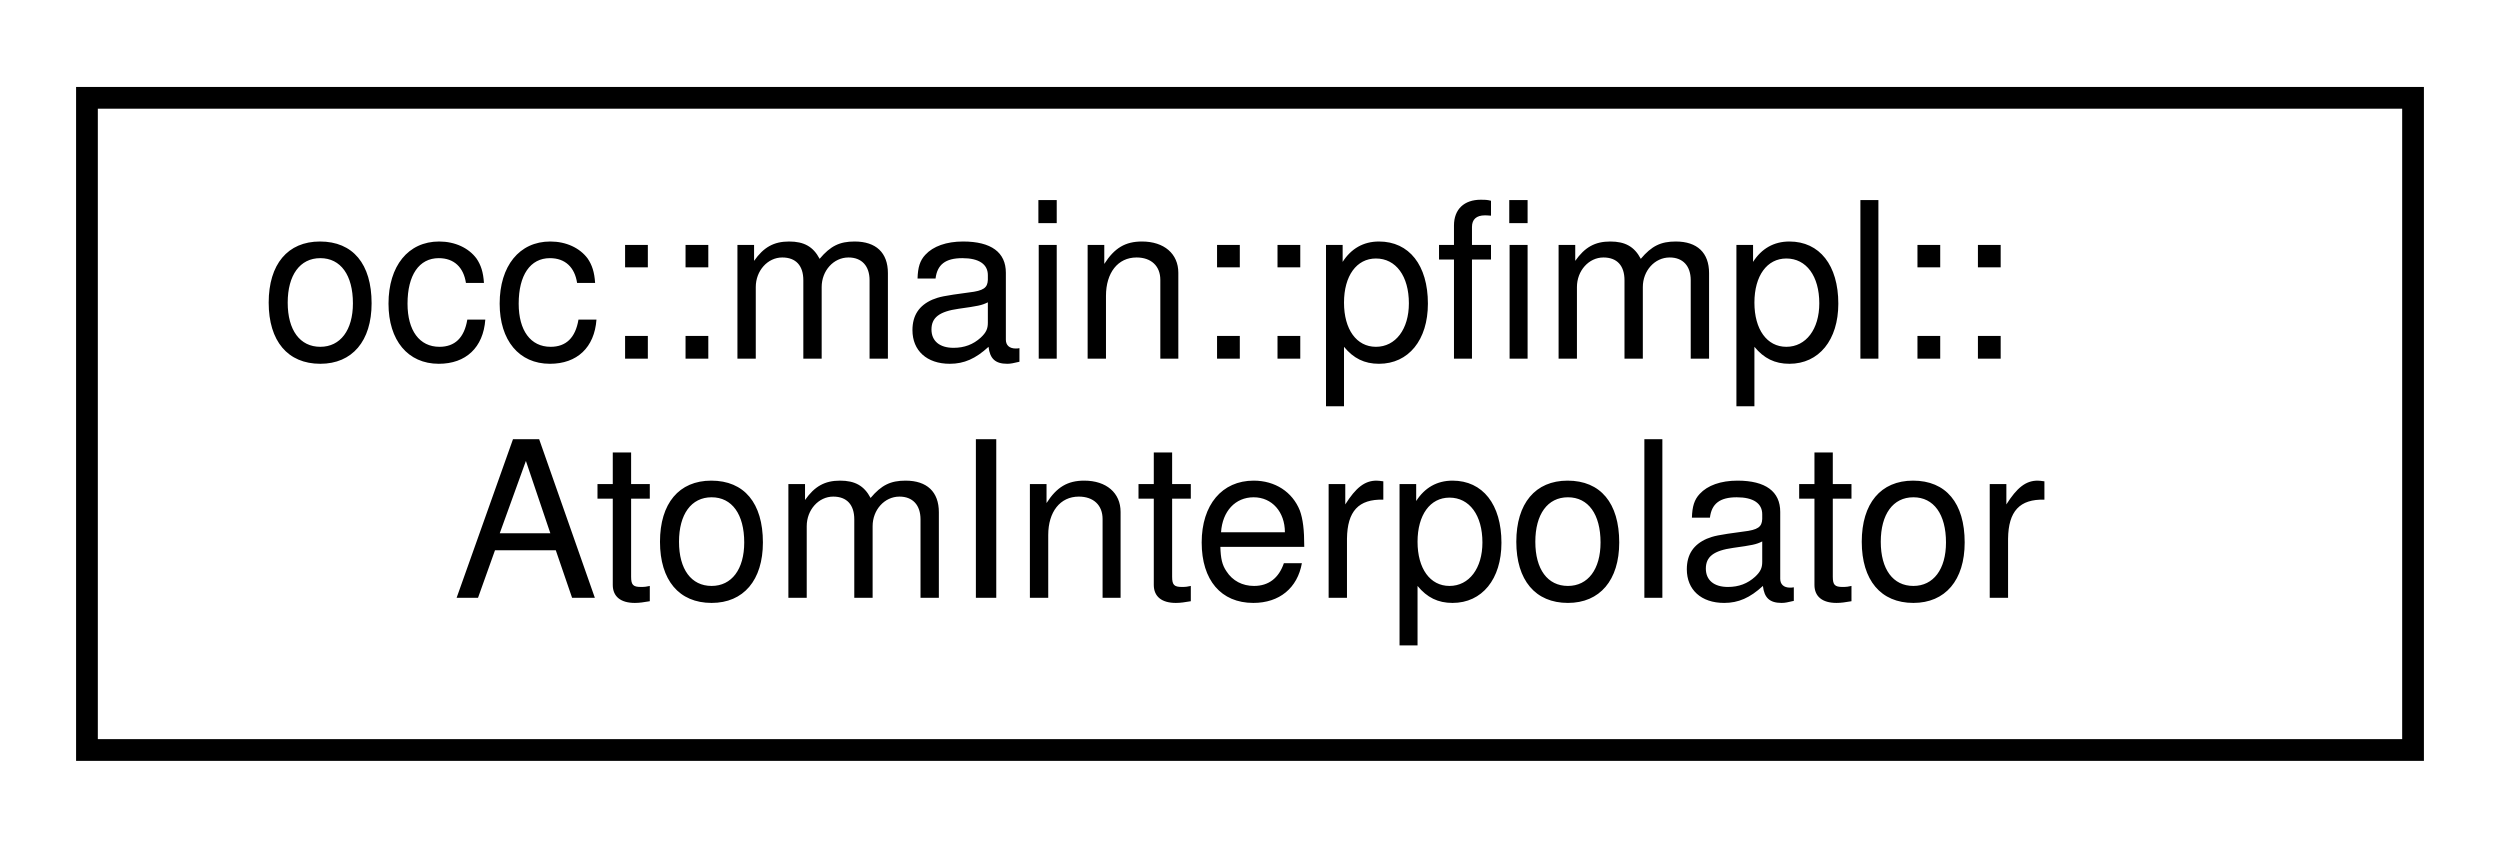
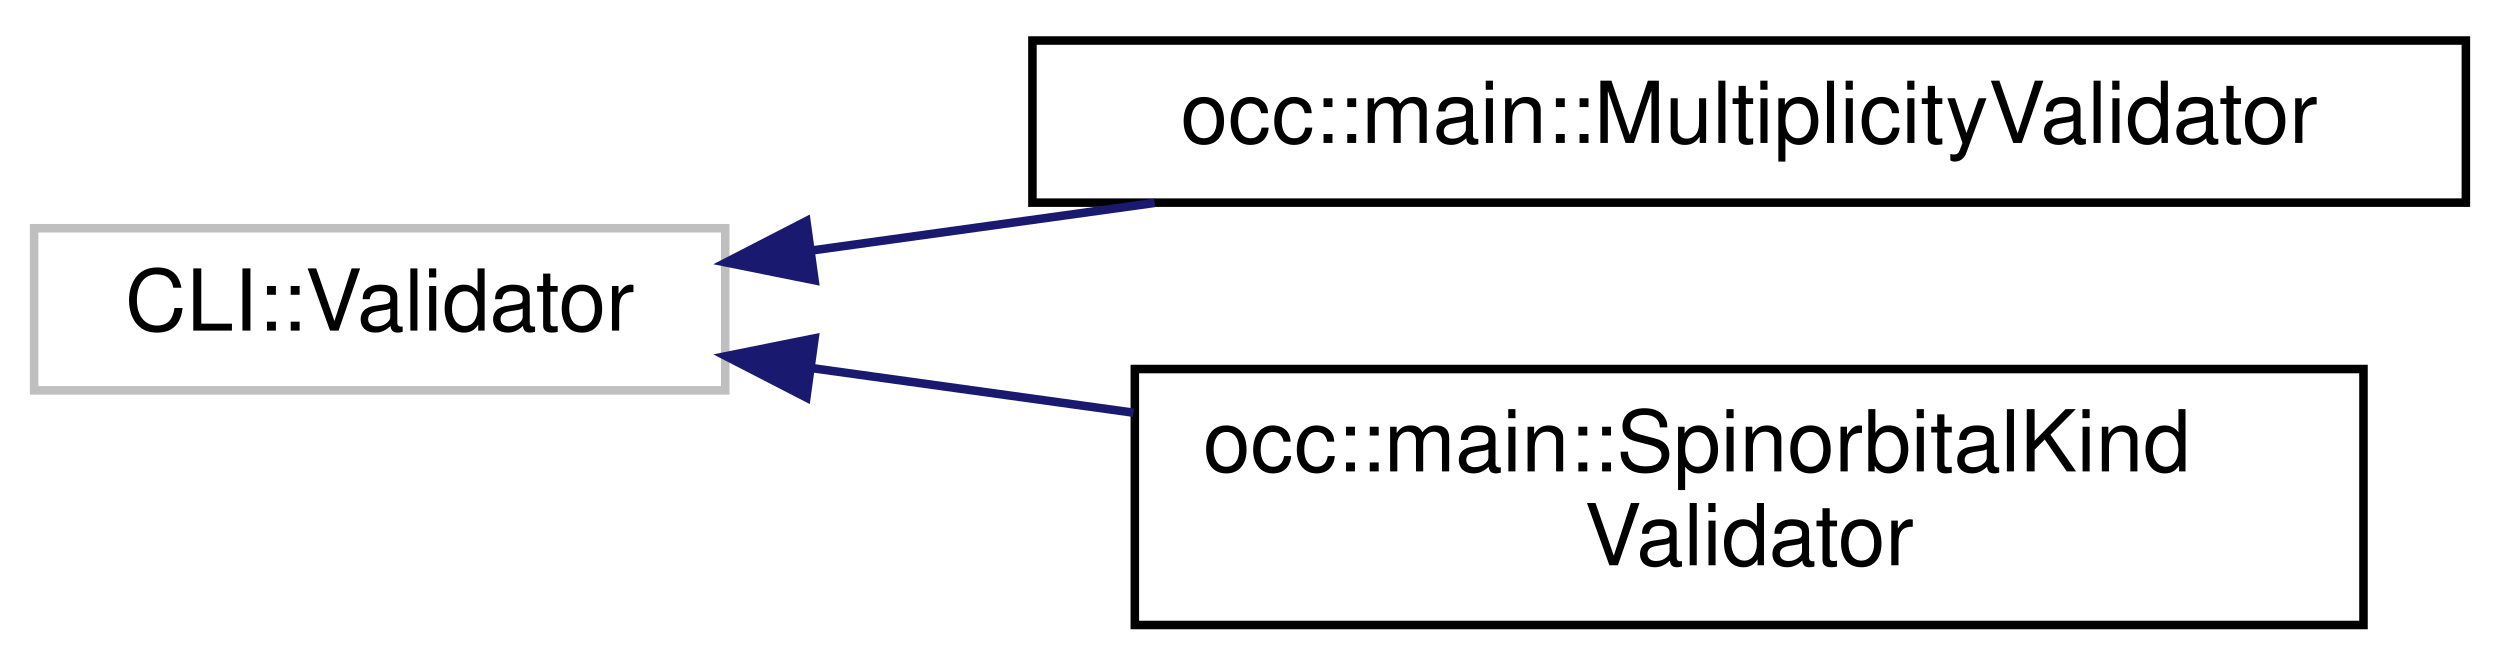
- <svg xmlns="http://www.w3.org/2000/svg" xmlns:xlink="http://www.w3.org/1999/xlink" width="115pt" height="39pt" viewBox="0.00 0.00 115.00 39.00">
-   <g id="graph0" class="graph" transform="scale(1 1) rotate(0) translate(4 35)">
+ <svg xmlns="http://www.w3.org/2000/svg" xmlns:xlink="http://www.w3.org/1999/xlink" width="293pt" height="78pt" viewBox="0.00 0.00 293.00 77.50">
+   <g id="graph0" class="graph" transform="scale(1 1) rotate(0) translate(4 73.5)">
    <g id="node1" class="node">
      <g id="a_node1">
-         <a xlink:href="structocc_1_1main_1_1pfimpl_1_1AtomInterpolator.html" target="_top" xlink:title=" ">
-           <polygon fill="none" stroke="black" points="0,-0.5 0,-30.5 107,-30.5 107,-0.5 0,-0.5" />
-           <text text-anchor="start" x="8" y="-18.5" font-family="Helvetica,sans-Serif" font-size="10.00">occ::main::pfimpl::</text>
-           <text text-anchor="middle" x="53.5" y="-7.5" font-family="Helvetica,sans-Serif" font-size="10.00">AtomInterpolator</text>
+         <a xlink:title=" ">
+           <polygon fill="none" stroke="#bfbfbf" points="0,-28 0,-47 81,-47 81,-28 0,-28" />
+           <text text-anchor="middle" x="40.5" y="-35" font-family="Helvetica,sans-Serif" font-size="10.00">CLI::Validator</text>
        </a>
      </g>
    </g>
+     <g id="node2" class="node">
+       <g id="a_node2">
+         <a xlink:href="structocc_1_1main_1_1MultiplicityValidator.html" target="_top" xlink:title=" ">
+           <polygon fill="none" stroke="black" points="117,-50 117,-69 285,-69 285,-50 117,-50" />
+           <text text-anchor="middle" x="201" y="-57" font-family="Helvetica,sans-Serif" font-size="10.00">occ::main::MultiplicityValidator</text>
+         </a>
+       </g>
+     </g>
+     <g id="edge1" class="edge">
+       <path fill="none" stroke="midnightblue" d="M91.04,-44.38C103.81,-46.15 117.78,-48.09 131.33,-49.97" />
+       <polygon fill="midnightblue" stroke="midnightblue" points="91.47,-40.9 81.09,-42.99 90.51,-47.84 91.47,-40.9" />
+     </g>
+     <g id="node3" class="node">
+       <g id="a_node3">
+         <a xlink:href="structocc_1_1main_1_1SpinorbitalKindValidator.html" target="_top" xlink:title=" ">
+           <polygon fill="none" stroke="black" points="129,-0.5 129,-30.5 273,-30.5 273,-0.5 129,-0.5" />
+           <text text-anchor="start" x="137" y="-18.5" font-family="Helvetica,sans-Serif" font-size="10.00">occ::main::SpinorbitalKind</text>
+           <text text-anchor="middle" x="201" y="-7.5" font-family="Helvetica,sans-Serif" font-size="10.00">Validator</text>
+         </a>
+       </g>
+     </g>
+     <g id="edge2" class="edge">
+       <path fill="none" stroke="midnightblue" d="M91.27,-30.59C103.2,-28.94 116.16,-27.14 128.85,-25.38" />
+       <polygon fill="midnightblue" stroke="midnightblue" points="90.51,-27.16 81.09,-32.01 91.47,-34.1 90.51,-27.16" />
+     </g>
  </g>
</svg>
